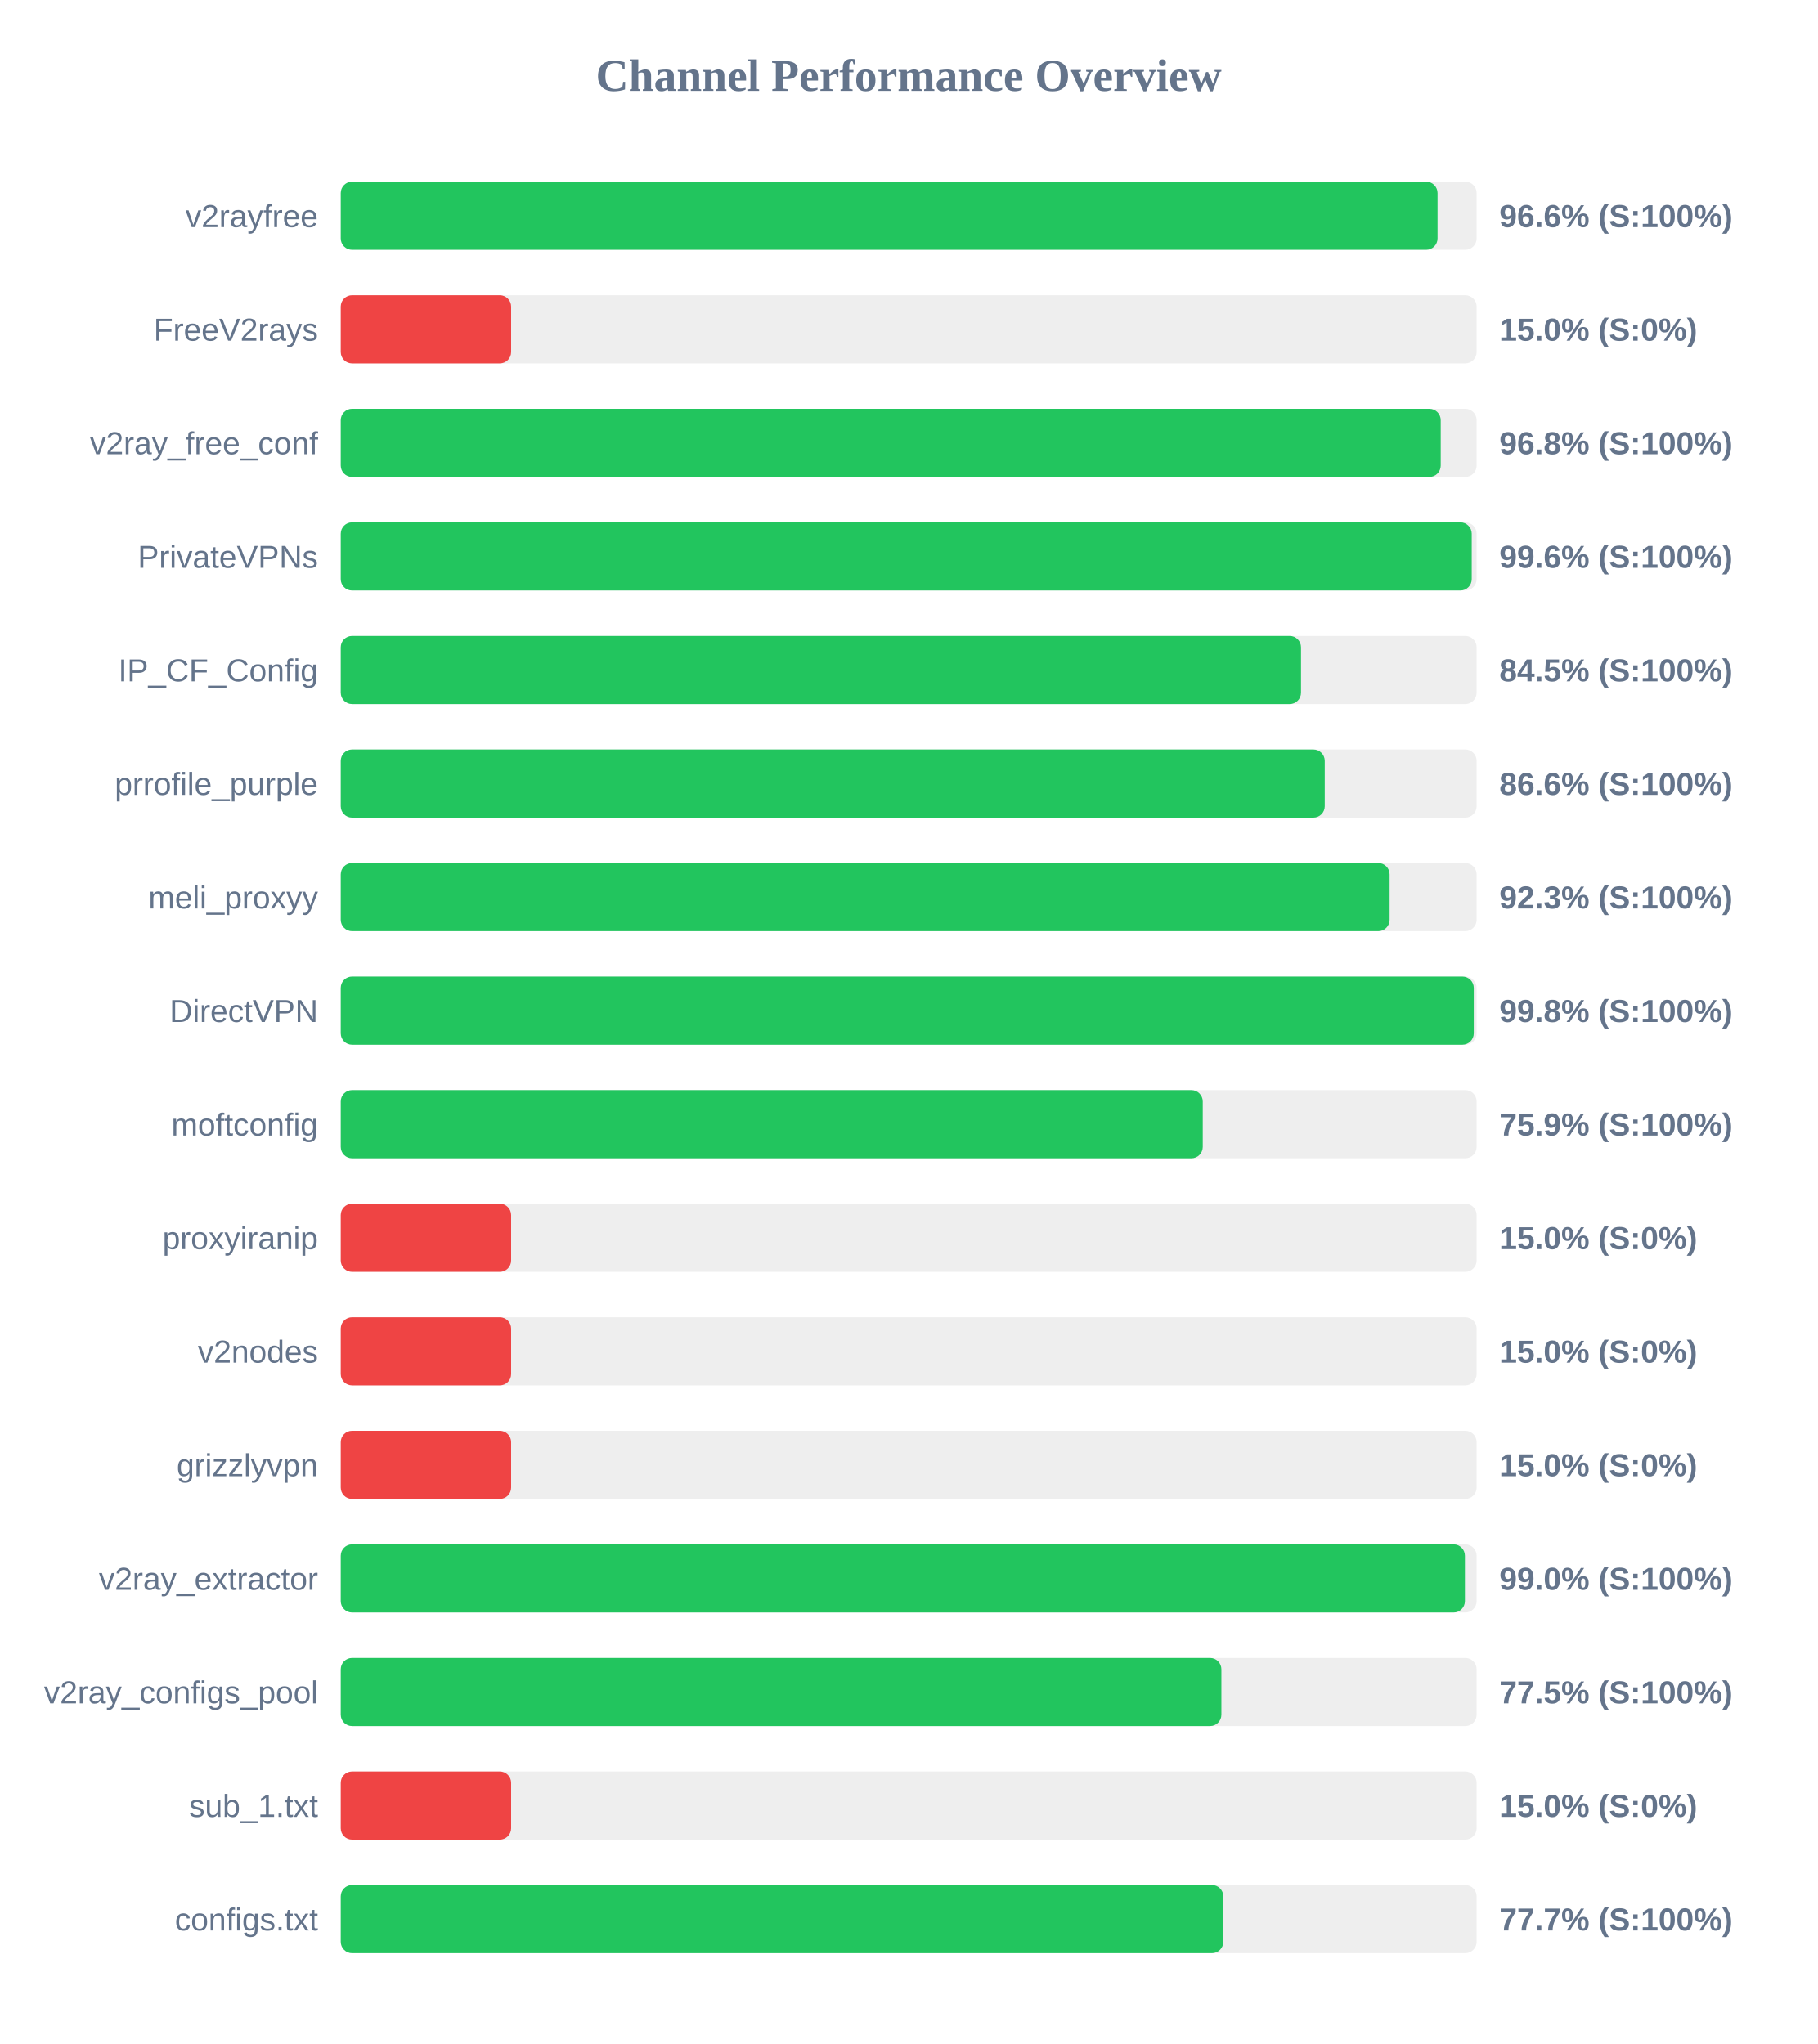
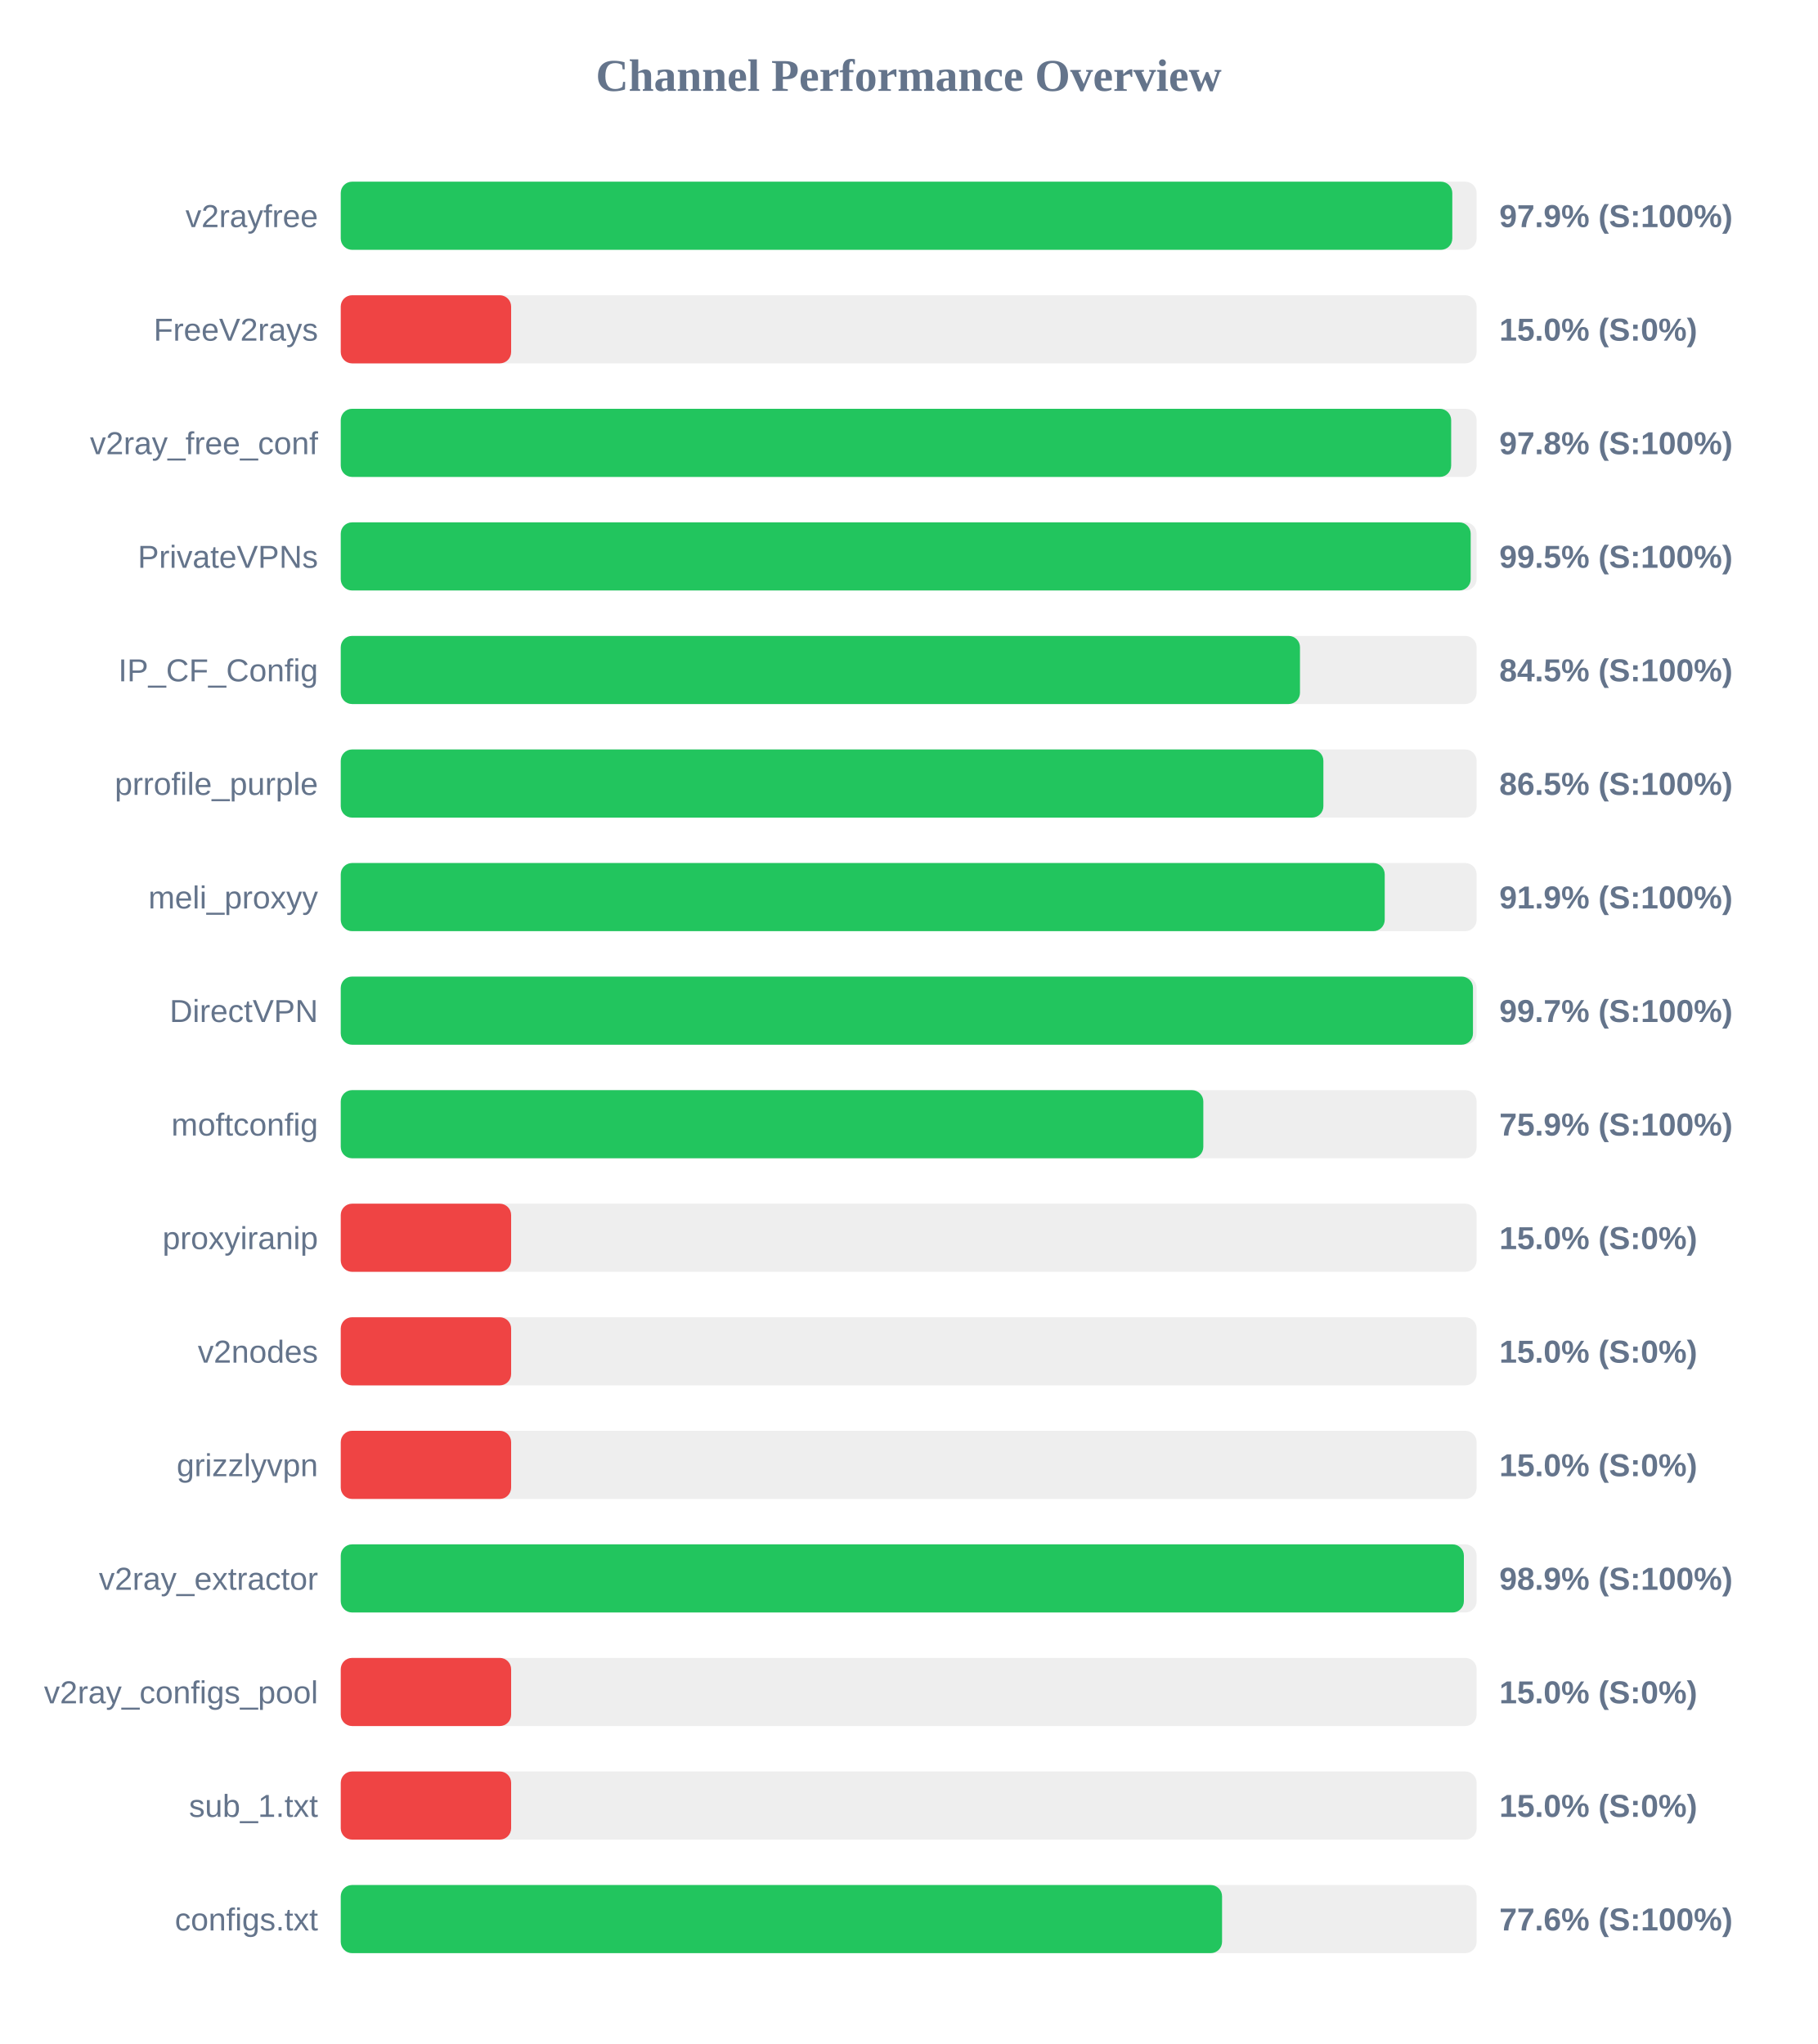
<svg xmlns="http://www.w3.org/2000/svg" width="800" height="900" version="1.1">
  <style>
        .row { font: 14px Arial; fill: #64748b; }
        .score { font: bold 14px Arial; fill: #64748b; }
    </style>
  <text x="400" y="40" text-anchor="middle" font-size="20px" font-weight="bold" fill="#64748b">Channel Performance Overview</text>
  <rect x="150" y="80" width="500" height="30" fill="#eee" rx="5" />
-   <rect x="150" y="80" width="482.8" height="30" fill="#22c55e" rx="5" />
+   <rect x="150" y="80" width="489.3" height="30" fill="#22c55e" rx="5" />
  <text x="140" y="100" text-anchor="end" class="row">v2rayfree</text>
-   <text x="660" y="100" text-anchor="start" class="score">96.6% (S:100%)</text>
+   <text x="660" y="100" text-anchor="start" class="score">97.9% (S:100%)</text>
  <rect x="150" y="130" width="500" height="30" fill="#eee" rx="5" />
  <rect x="150" y="130" width="75.0" height="30" fill="#ef4444" rx="5" />
  <text x="140" y="150" text-anchor="end" class="row">FreeV2rays</text>
  <text x="660" y="150" text-anchor="start" class="score">15.0% (S:0%)</text>
  <rect x="150" y="180" width="500" height="30" fill="#eee" rx="5" />
-   <rect x="150" y="180" width="484.2" height="30" fill="#22c55e" rx="5" />
+   <rect x="150" y="180" width="488.8" height="30" fill="#22c55e" rx="5" />
  <text x="140" y="200" text-anchor="end" class="row">v2ray_free_conf</text>
-   <text x="660" y="200" text-anchor="start" class="score">96.8% (S:100%)</text>
+   <text x="660" y="200" text-anchor="start" class="score">97.8% (S:100%)</text>
  <rect x="150" y="230" width="500" height="30" fill="#eee" rx="5" />
-   <rect x="150" y="230" width="497.85" height="30" fill="#22c55e" rx="5" />
+   <rect x="150" y="230" width="497.4" height="30" fill="#22c55e" rx="5" />
  <text x="140" y="250" text-anchor="end" class="row">PrivateVPNs</text>
-   <text x="660" y="250" text-anchor="start" class="score">99.6% (S:100%)</text>
+   <text x="660" y="250" text-anchor="start" class="score">99.5% (S:100%)</text>
  <rect x="150" y="280" width="500" height="30" fill="#eee" rx="5" />
-   <rect x="150" y="280" width="422.7" height="30" fill="#22c55e" rx="5" />
+   <rect x="150" y="280" width="422.25" height="30" fill="#22c55e" rx="5" />
  <text x="140" y="300" text-anchor="end" class="row">IP_CF_Config</text>
  <text x="660" y="300" text-anchor="start" class="score">84.5% (S:100%)</text>
  <rect x="150" y="330" width="500" height="30" fill="#eee" rx="5" />
-   <rect x="150" y="330" width="433.15" height="30" fill="#22c55e" rx="5" />
+   <rect x="150" y="330" width="432.55" height="30" fill="#22c55e" rx="5" />
  <text x="140" y="350" text-anchor="end" class="row">prrofile_purple</text>
-   <text x="660" y="350" text-anchor="start" class="score">86.6% (S:100%)</text>
+   <text x="660" y="350" text-anchor="start" class="score">86.5% (S:100%)</text>
  <rect x="150" y="380" width="500" height="30" fill="#eee" rx="5" />
-   <rect x="150" y="380" width="461.7" height="30" fill="#22c55e" rx="5" />
+   <rect x="150" y="380" width="459.55" height="30" fill="#22c55e" rx="5" />
  <text x="140" y="400" text-anchor="end" class="row">meli_proxyy</text>
-   <text x="660" y="400" text-anchor="start" class="score">92.3% (S:100%)</text>
+   <text x="660" y="400" text-anchor="start" class="score">91.9% (S:100%)</text>
  <rect x="150" y="430" width="500" height="30" fill="#eee" rx="5" />
-   <rect x="150" y="430" width="498.75" height="30" fill="#22c55e" rx="5" />
+   <rect x="150" y="430" width="498.4" height="30" fill="#22c55e" rx="5" />
  <text x="140" y="450" text-anchor="end" class="row">DirectVPN</text>
-   <text x="660" y="450" text-anchor="start" class="score">99.8% (S:100%)</text>
+   <text x="660" y="450" text-anchor="start" class="score">99.7% (S:100%)</text>
  <rect x="150" y="480" width="500" height="30" fill="#eee" rx="5" />
-   <rect x="150" y="480" width="379.45" height="30" fill="#22c55e" rx="5" />
+   <rect x="150" y="480" width="379.7" height="30" fill="#22c55e" rx="5" />
  <text x="140" y="500" text-anchor="end" class="row">moftconfig</text>
  <text x="660" y="500" text-anchor="start" class="score">75.9% (S:100%)</text>
  <rect x="150" y="530" width="500" height="30" fill="#eee" rx="5" />
  <rect x="150" y="530" width="75.0" height="30" fill="#ef4444" rx="5" />
  <text x="140" y="550" text-anchor="end" class="row">proxyiranip</text>
  <text x="660" y="550" text-anchor="start" class="score">15.0% (S:0%)</text>
  <rect x="150" y="580" width="500" height="30" fill="#eee" rx="5" />
  <rect x="150" y="580" width="75.0" height="30" fill="#ef4444" rx="5" />
  <text x="140" y="600" text-anchor="end" class="row">v2nodes</text>
  <text x="660" y="600" text-anchor="start" class="score">15.0% (S:0%)</text>
  <rect x="150" y="630" width="500" height="30" fill="#eee" rx="5" />
  <rect x="150" y="630" width="75.0" height="30" fill="#ef4444" rx="5" />
  <text x="140" y="650" text-anchor="end" class="row">grizzlyvpn</text>
  <text x="660" y="650" text-anchor="start" class="score">15.0% (S:0%)</text>
  <rect x="150" y="680" width="500" height="30" fill="#eee" rx="5" />
-   <rect x="150" y="680" width="494.85" height="30" fill="#22c55e" rx="5" />
+   <rect x="150" y="680" width="494.4" height="30" fill="#22c55e" rx="5" />
  <text x="140" y="700" text-anchor="end" class="row">v2ray_extractor</text>
-   <text x="660" y="700" text-anchor="start" class="score">99.0% (S:100%)</text>
+   <text x="660" y="700" text-anchor="start" class="score">98.9% (S:100%)</text>
  <rect x="150" y="730" width="500" height="30" fill="#eee" rx="5" />
-   <rect x="150" y="730" width="387.65" height="30" fill="#22c55e" rx="5" />
+   <rect x="150" y="730" width="75.0" height="30" fill="#ef4444" rx="5" />
  <text x="140" y="750" text-anchor="end" class="row">v2ray_configs_pool</text>
-   <text x="660" y="750" text-anchor="start" class="score">77.5% (S:100%)</text>
+   <text x="660" y="750" text-anchor="start" class="score">15.0% (S:0%)</text>
  <rect x="150" y="780" width="500" height="30" fill="#eee" rx="5" />
  <rect x="150" y="780" width="75.0" height="30" fill="#ef4444" rx="5" />
  <text x="140" y="800" text-anchor="end" class="row">sub_1.txt</text>
  <text x="660" y="800" text-anchor="start" class="score">15.0% (S:0%)</text>
  <rect x="150" y="830" width="500" height="30" fill="#eee" rx="5" />
-   <rect x="150" y="830" width="388.5" height="30" fill="#22c55e" rx="5" />
+   <rect x="150" y="830" width="387.95" height="30" fill="#22c55e" rx="5" />
  <text x="140" y="850" text-anchor="end" class="row">configs.txt</text>
-   <text x="660" y="850" text-anchor="start" class="score">77.7% (S:100%)</text>
+   <text x="660" y="850" text-anchor="start" class="score">77.6% (S:100%)</text>
</svg>
